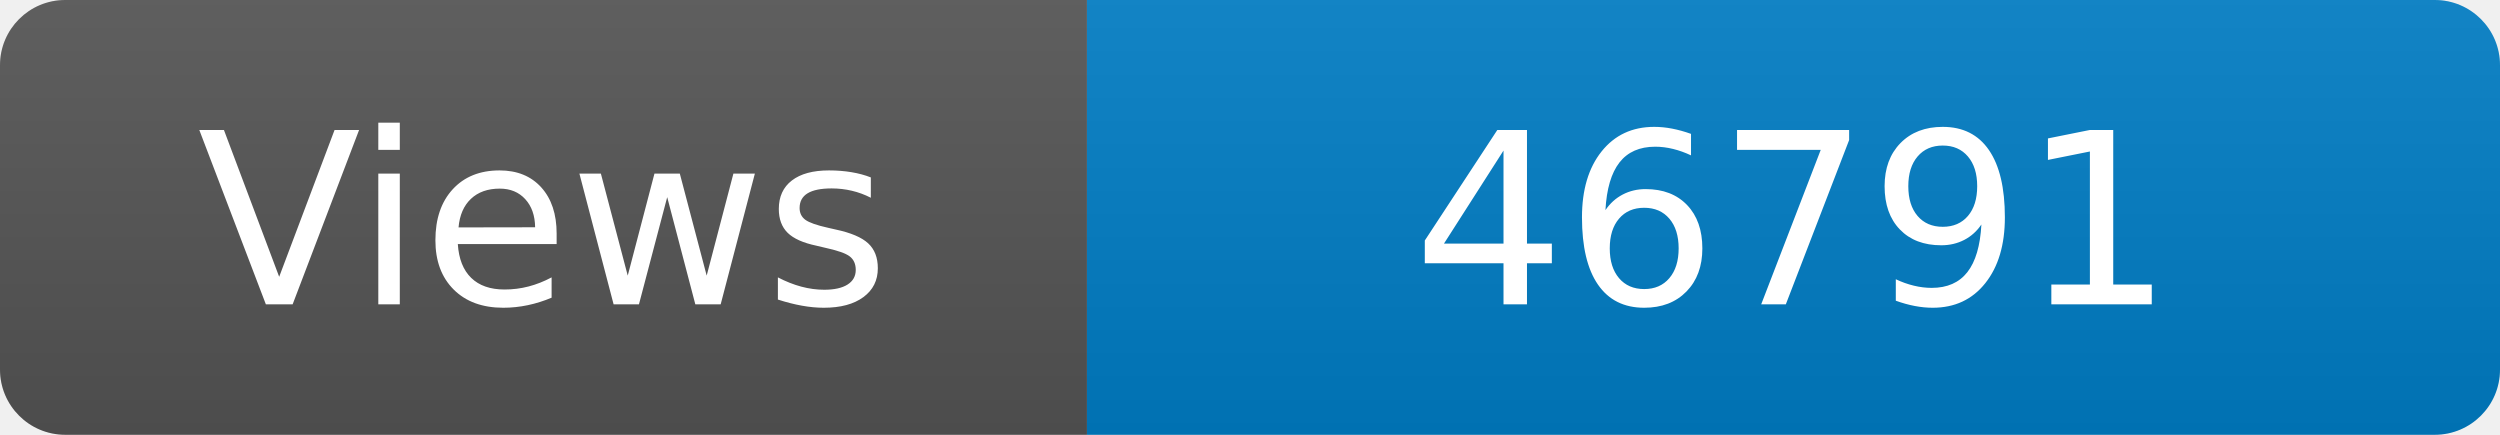
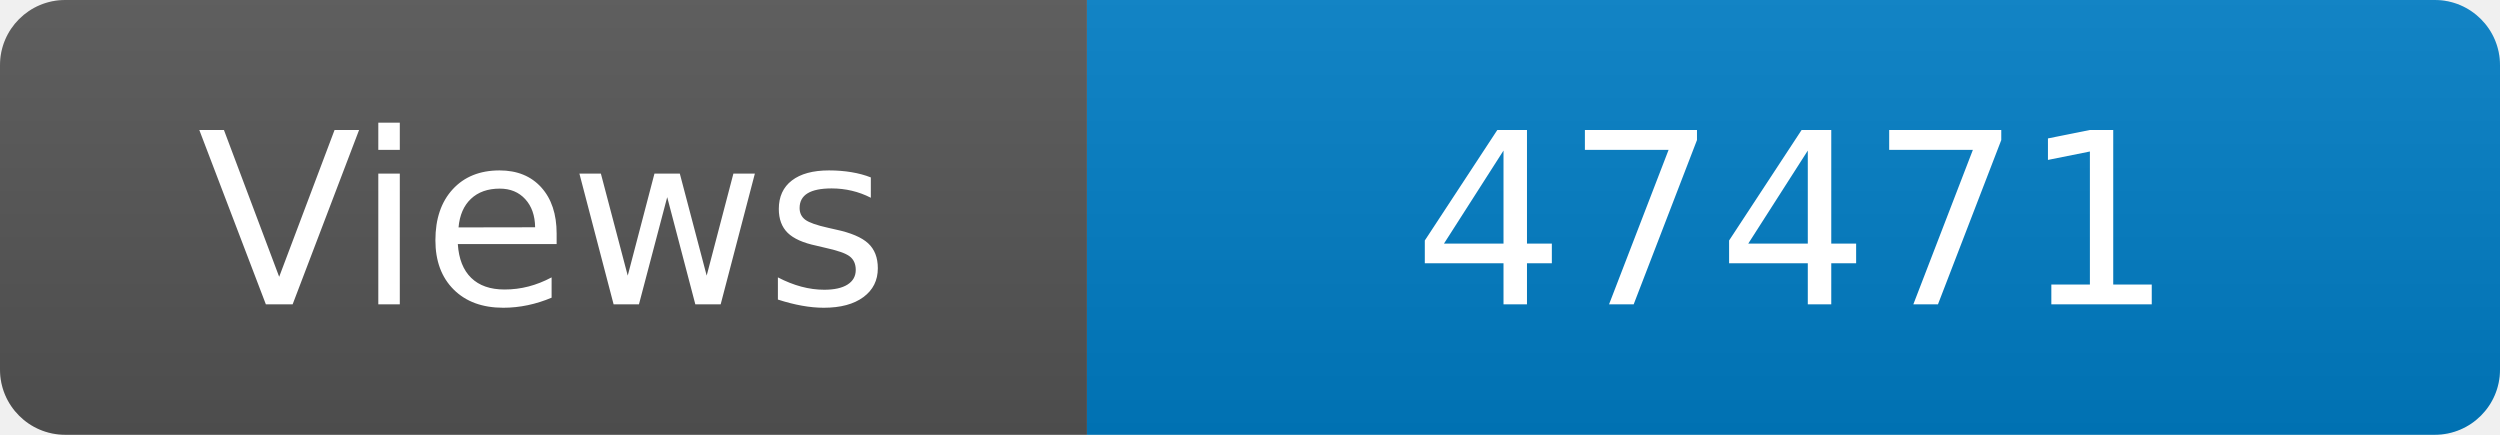
<svg xmlns="http://www.w3.org/2000/svg" width="115" height="20" role="img" aria-label="Maintained?: yes">
  <linearGradient id="s" x2="0" y2="100%">
    <stop offset="0" stop-color="#bbb" stop-opacity=".1" />
    <stop offset="1" stop-opacity=".1" />
  </linearGradient>
  <clipPath id="r">
    <rect width="115" height="20" rx="3" fill="#fff" />
  </clipPath>
  <g clip-path="url(#r)">
    <rect width="50" height="20" fill="#555" />
    <rect x="50" width="160" height="20" fill="#007ec6" />
    <rect width="115" height="20" fill="url(#s)" />
  </g>
  <g fill="#fff" text-anchor="middle" font-family="Verdana,Geneva,DejaVu Sans,sans-serif" font-size="110">
    <text x="250" y="140" transform="scale(.1)" fill="#fff">Views</text>
-     <text x="825" y="140" transform="scale(.1)" fill="#fff">46791</text>
+     <text x="825" y="140" transform="scale(.1)" fill="#fff">47471</text>
  </g>
</svg>
